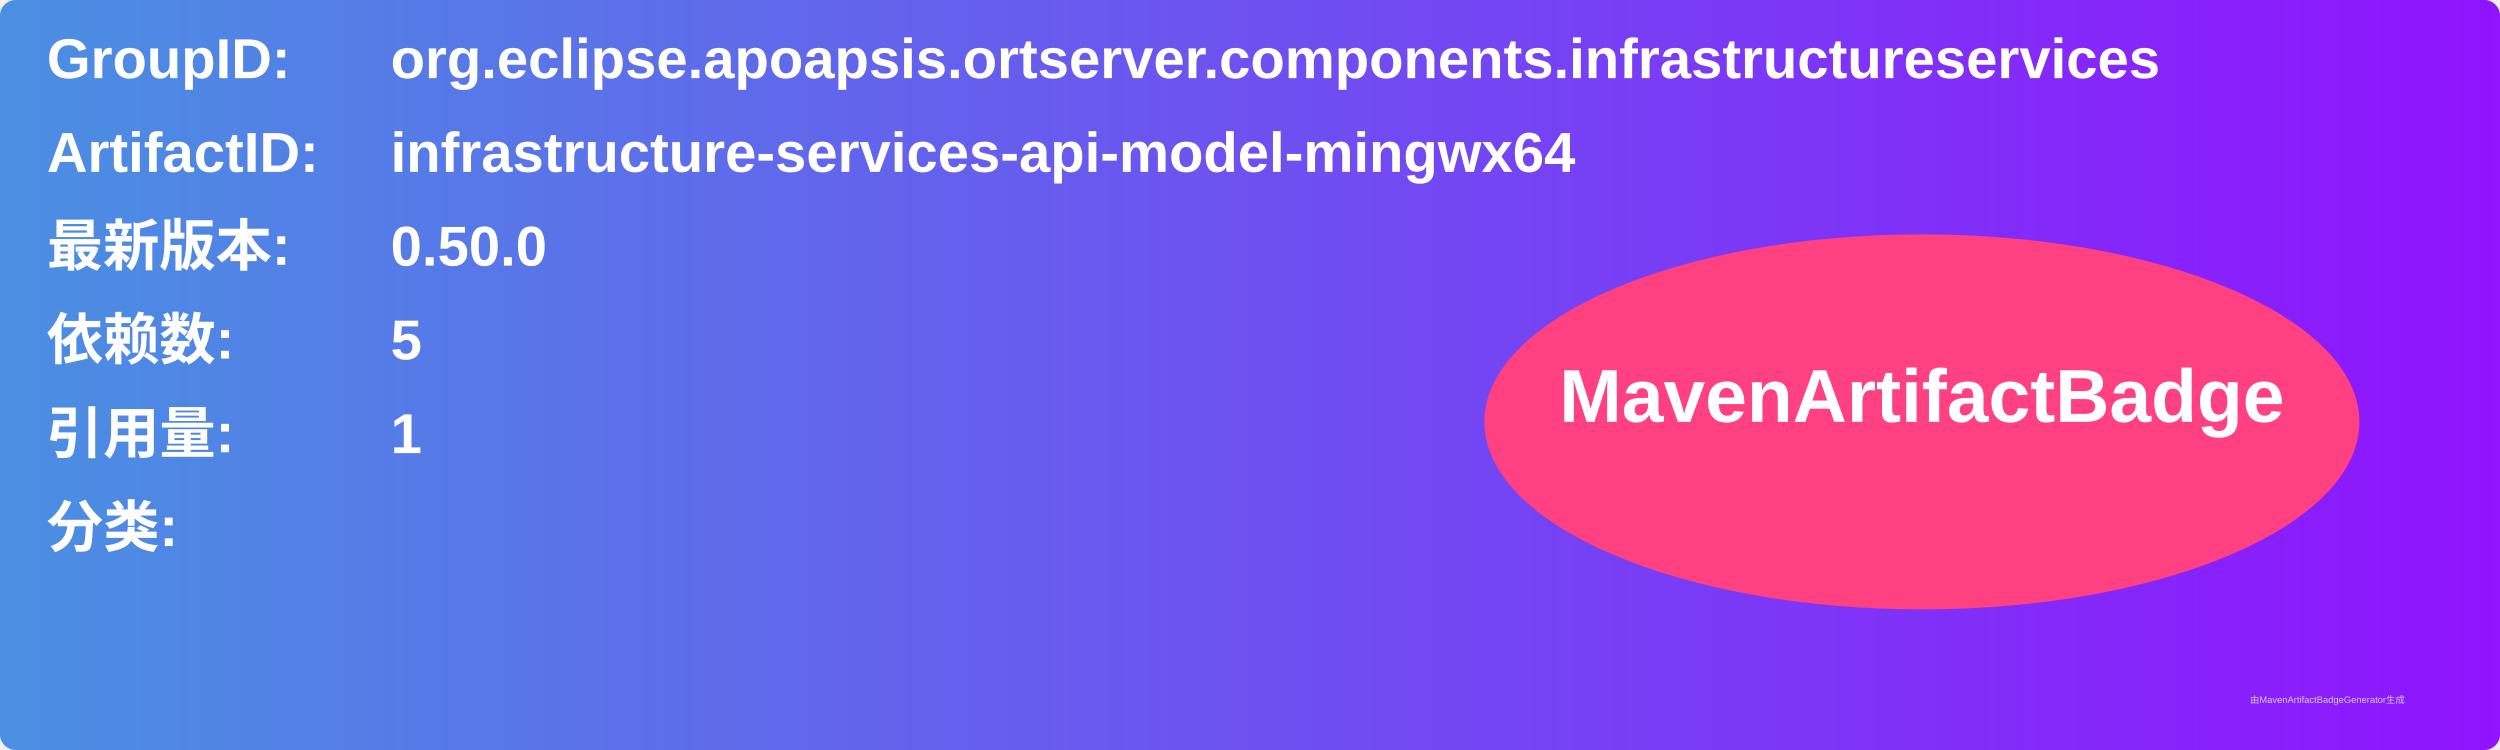
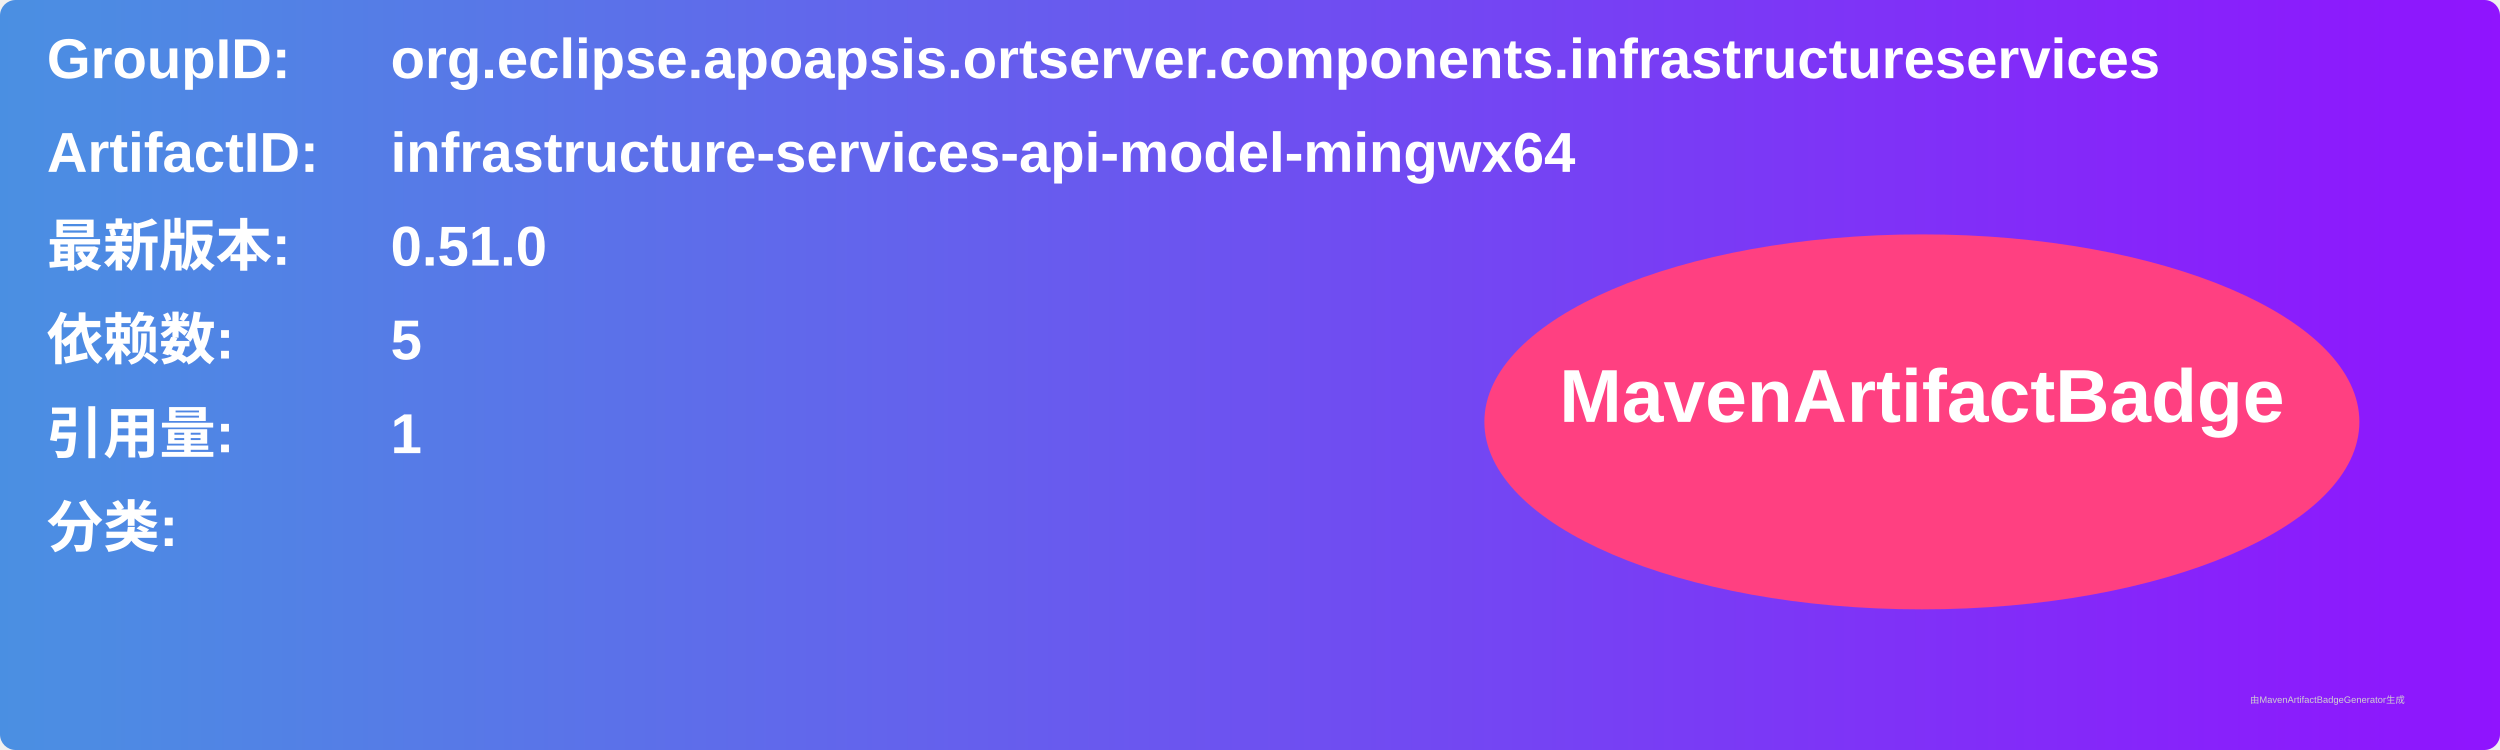
<svg xmlns="http://www.w3.org/2000/svg" width="800" height="240" viewBox="0 0 800 240">
  <linearGradient id="grad" x1="0%" y1="0%" x2="100%" y2="0%">
    <stop offset="0%" stop-color="#4a90e2" />
    <stop offset="100%" stop-color="#9013fe" />
  </linearGradient>
  <rect width="100%" height="100%" rx="5" ry="5" fill="url(#grad)" />
  <g transform="translate(15, 15)">
    <text x="0" y="10" font-family="Arial" font-size="18" fill="white" font-weight="bold" width="260">GroupID:</text>
    <text x="110" y="10" font-family="Arial" font-size="18" fill="white" font-weight="bold" width="460">org.eclipse.apoapsis.ortserver.components.infrastructureservices</text>
    <text x="0" y="40" font-family="Arial" font-size="18" fill="white" font-weight="bold" width="260">ArtifactID:</text>
    <text x="110" y="40" font-family="Arial" font-size="18" fill="white" font-weight="bold" width="460">infrastructure-services-api-model-mingwx64</text>
    <text x="0" y="70" font-family="Arial" font-size="18" fill="white" font-weight="bold">最新版本:</text>
    <text x="110" y="70" font-family="Arial" font-size="18" fill="white" font-weight="bold">
-       <tspan font-weight="bold">0.50.0</tspan>
+       <tspan font-weight="bold">0.51.0</tspan>
    </text>
    <text x="0" y="100" font-family="Arial" font-size="18" fill="white" font-weight="bold">依赖数: </text>
    <text x="110" y="100" font-family="Arial" font-size="18" fill="white">
      <tspan font-weight="bold">5</tspan>
    </text>
    <text x="0" y="130" font-family="Arial" font-size="18" fill="white" font-weight="bold">引用量: </text>
    <text x="110" y="130" font-family="Arial" font-size="18" fill="white">
      <tspan font-weight="bold">1</tspan>
    </text>
    <text x="0" y="160" font-family="Arial" font-size="18" fill="white" font-weight="bold">分类:</text>
    <text x="10" y="190" font-family="Arial" font-size="10" fill="white">
      <tspan font-weight="bold" />
    </text>
    <ellipse cx="600" cy="120" rx="140" ry="60" fill="#ff4081" />
    <text x="600" y="120" text-anchor="middle" font-family="Arial" font-size="24" fill="white" font-weight="bold">MavenArtifactBadge</text>
  </g>
  <text x="720" y="225" font-family="Arial" font-size="3" fill="#d0d0d0">由MavenArtifactBadgeGenerator生成</text>
</svg>
